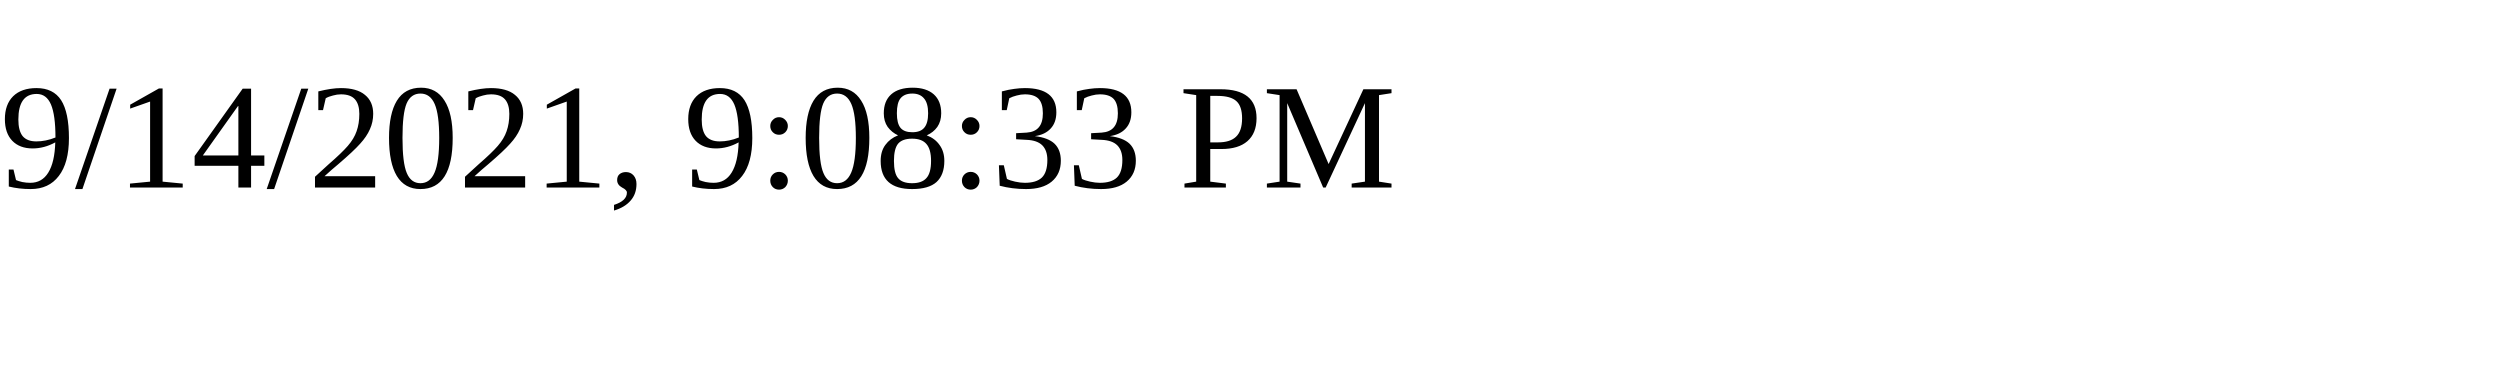
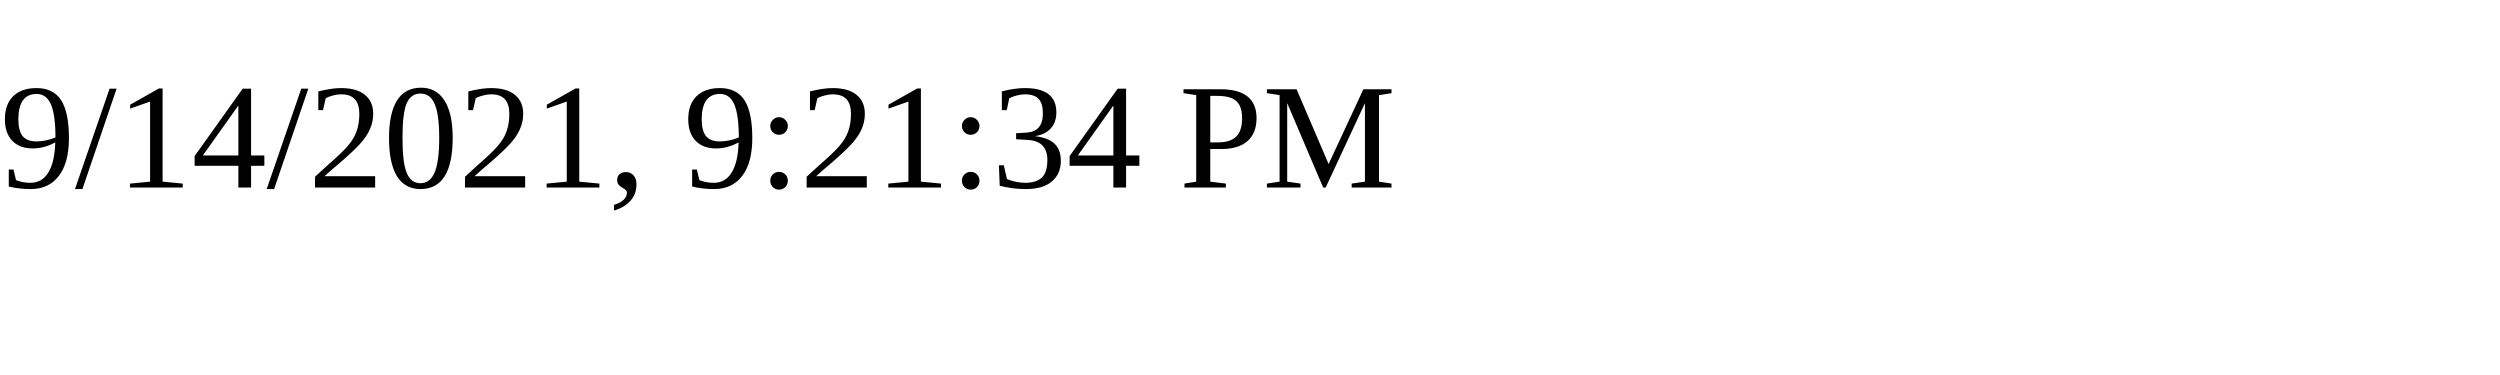
<svg xmlns="http://www.w3.org/2000/svg" height="30" width="200">
-   <text x="0" y="15">9/14/2021, 9:08:33 PM</text>
+   <text x="0" y="15">9/14/2021, 9:21:34 PM</text>
</svg>
